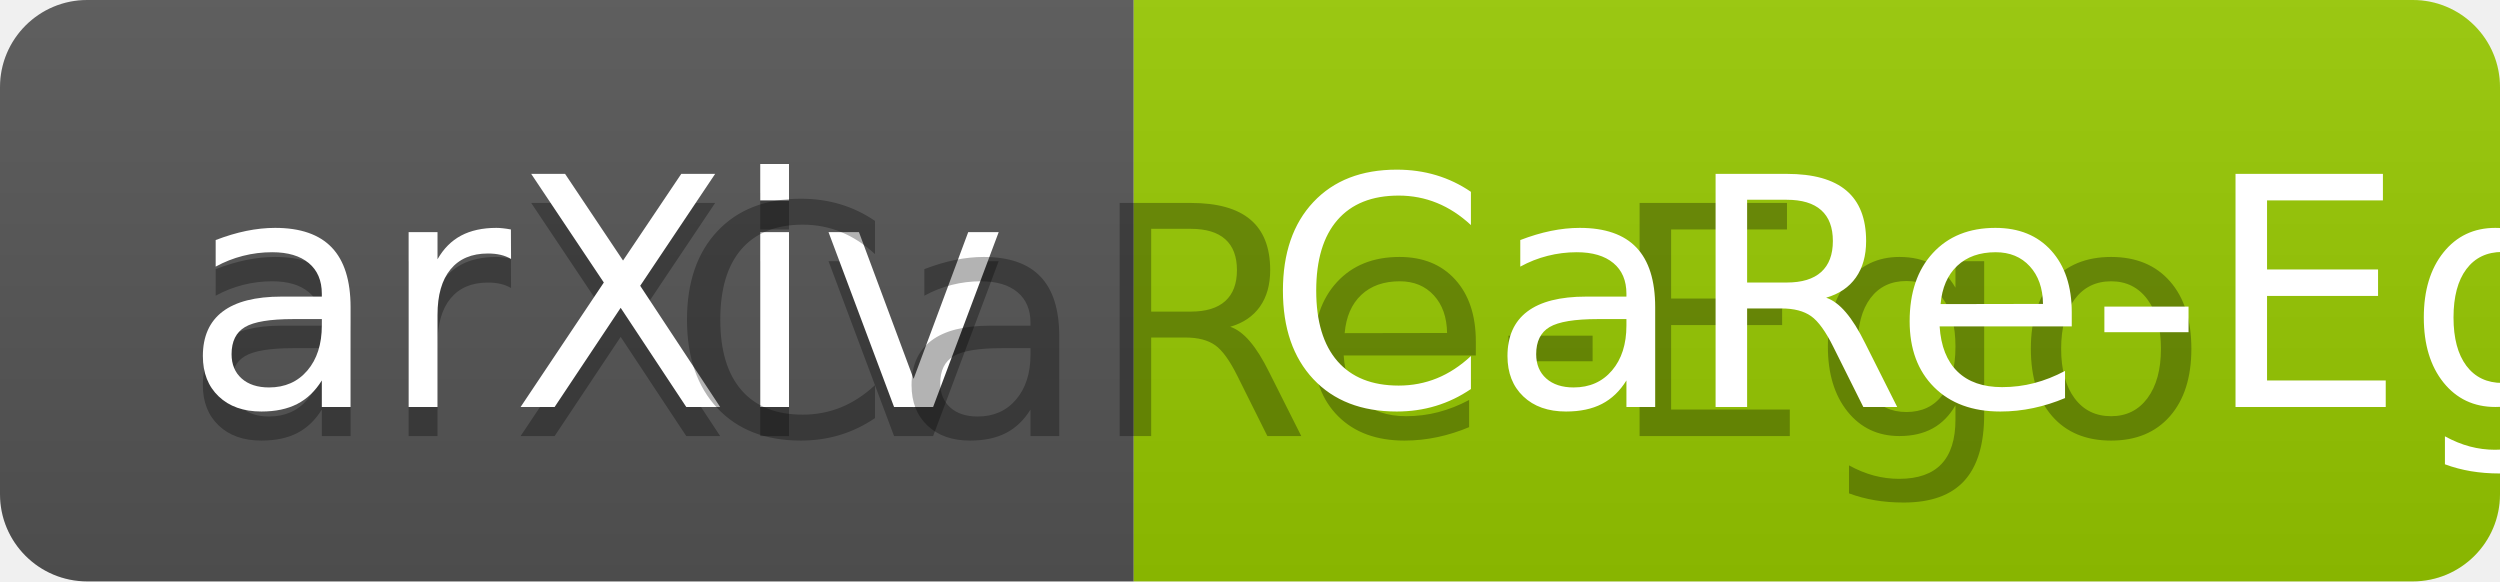
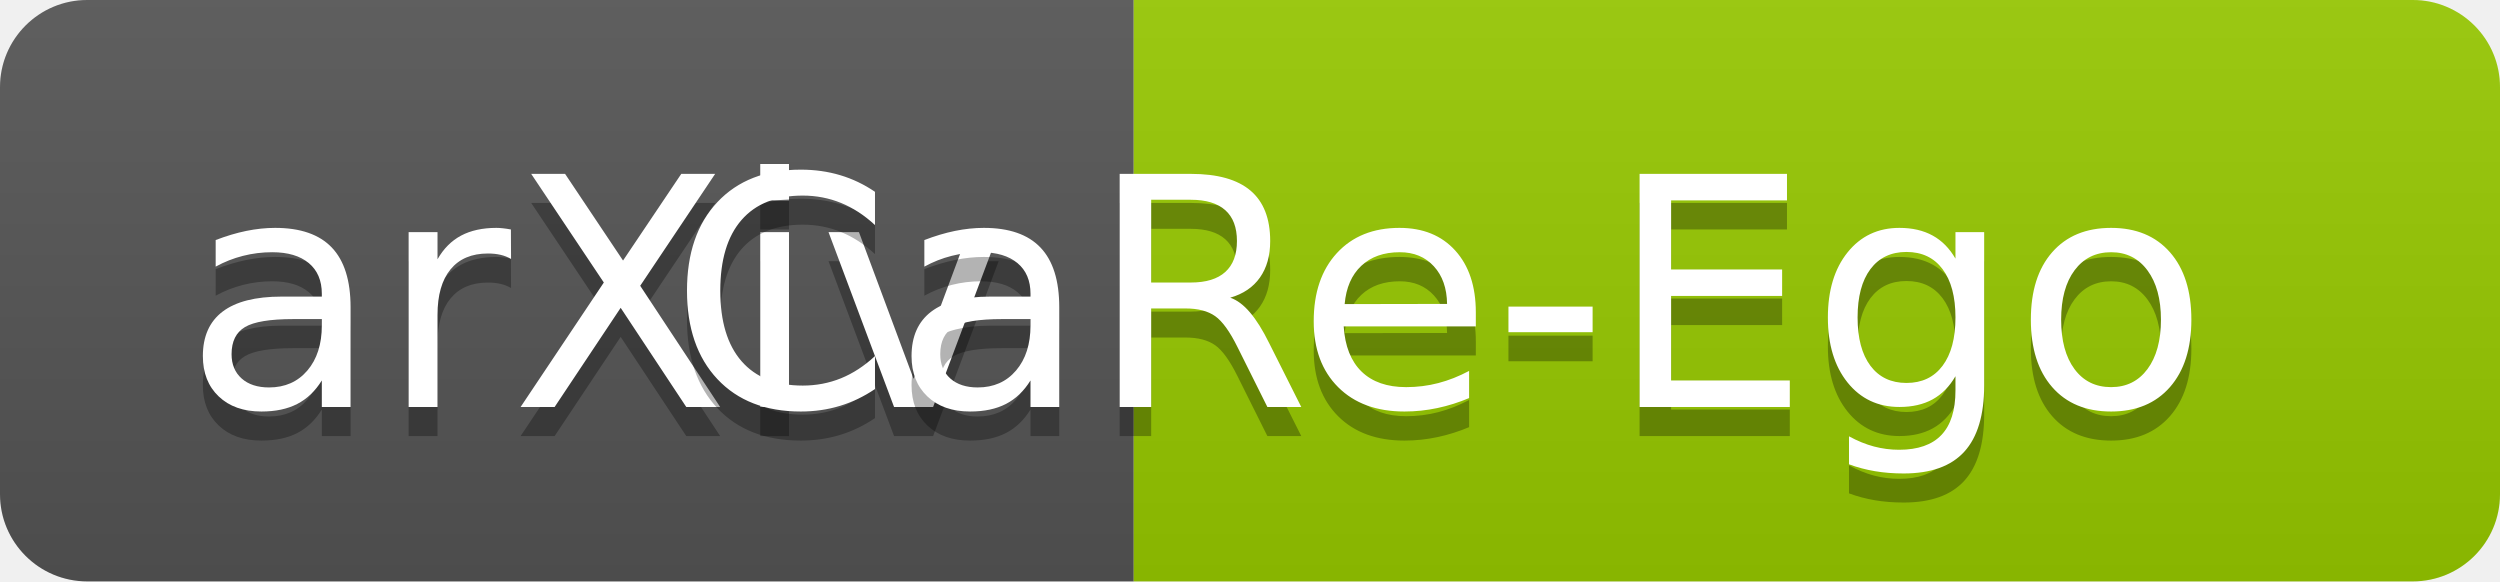
<svg xmlns="http://www.w3.org/2000/svg" width="86" height="20" role="img" aria-label="arXiv: CaRe-Ego">
  <linearGradient id="s" x2="0" y2="100%">
    <stop offset="0" stop-color="#bbb" stop-opacity=".1" />
    <stop offset="1" stop-opacity=".1" />
  </linearGradient>
  <clipPath id="r">
    <rect width="86" height="20" rx="3" fill="#fff" />
  </clipPath>
  <g clip-path="url(#r)">
    <rect width="39" height="20" fill="#555" />
    <rect x="39" width="47" height="20" fill="#97ca00" />
    <rect width="86" height="20" fill="url(#s)" />
  </g>
  <g fill="#fff" text-anchor="middle" font-family="Verdana,Geneva,DejaVu Sans,sans-serif" text-rendering="geometricPrecision" font-size="110">
    <text aria-hidden="true" x="205" y="150" fill="#010101" fill-opacity=".3" transform="scale(.1)" textLength="290">arXiv</text>
    <text x="205" y="140" transform="scale(.1)" fill="#fff" textLength="290">arXiv</text>
    <text aria-hidden="true" x="495" y="150" fill="#010101" fill-opacity=".3" transform="scale(.1)" textLength="400">CaRe-Ego</text>
-     <text x="700" y="140" transform="scale(.1)" fill="#fff" textLength="400">CaRe-Ego</text>
+     <text x="495" y="140" transform="scale(.1)" fill="#fff" textLength="400">CaRe-Ego</text>
  </g>
</svg>
